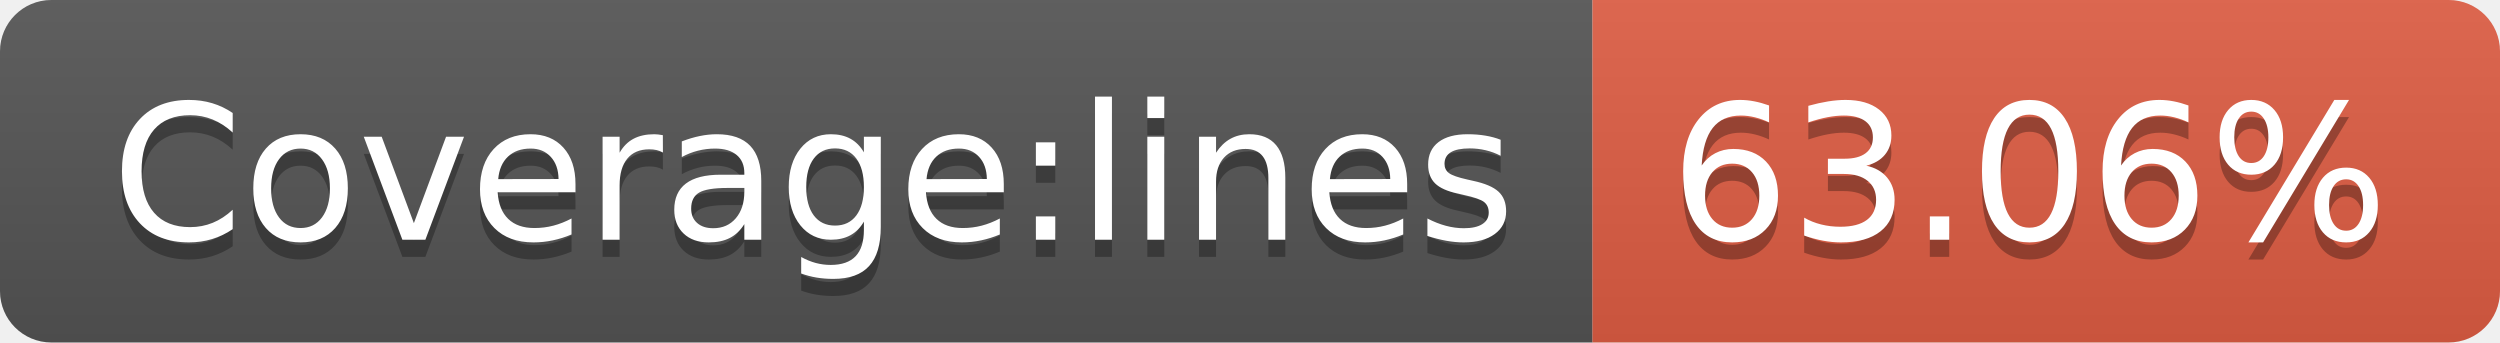
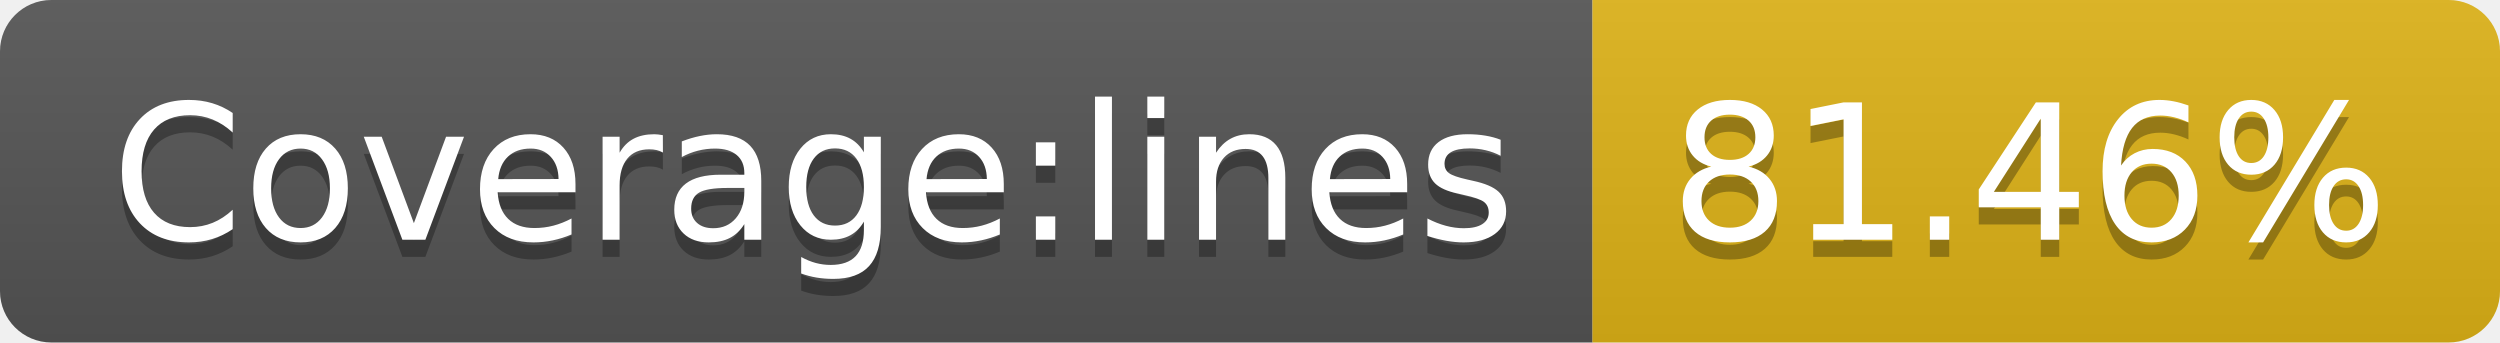
- <svg xmlns="http://www.w3.org/2000/svg" width="146" height="20" role="img" aria-label="Coverage:lines: 63.06%">
+ <svg xmlns="http://www.w3.org/2000/svg" width="146" height="20" role="img" aria-label="Coverage:lines: 81.46%">
  <linearGradient id="s" x2="0" y2="100%">
    <stop offset="0" stop-color="#bbb" stop-opacity=".1" />
    <stop offset="1" stop-opacity=".1" />
  </linearGradient>
  <clipPath id="r">
    <rect width="146" height="20" rx="3" fill="#fff" />
  </clipPath>
  <g clip-path="url(#r)">
    <rect width="93" height="20" fill="#555" />
-     <rect x="93" width="53" height="20" fill="#e05d44" />
+     <rect x="93" width="53" height="20" fill="#dfb317" />
    <rect width="146" height="20" fill="url(#s)" />
  </g>
  <g fill="#fff" text-anchor="middle" font-family="Verdana,Geneva,DejaVu Sans,sans-serif" text-rendering="geometricPrecision" font-size="110">
    <text aria-hidden="true" x="475" y="150" fill="#010101" fill-opacity=".3" transform="scale(.1)" textLength="830">Coverage:lines</text>
    <text x="475" y="140" transform="scale(.1)" fill="#fff" textLength="830">Coverage:lines</text>
-     <text aria-hidden="true" x="1185" y="150" fill="#010101" fill-opacity=".3" transform="scale(.1)" textLength="430">63.06%</text>
-     <text x="1185" y="140" transform="scale(.1)" fill="#fff" textLength="430">63.06%</text>
+     <text aria-hidden="true" x="1185" y="150" fill="#010101" fill-opacity=".3" transform="scale(.1)" textLength="430">81.46%</text>
+     <text x="1185" y="140" transform="scale(.1)" fill="#fff" textLength="430">81.46%</text>
  </g>
</svg>
